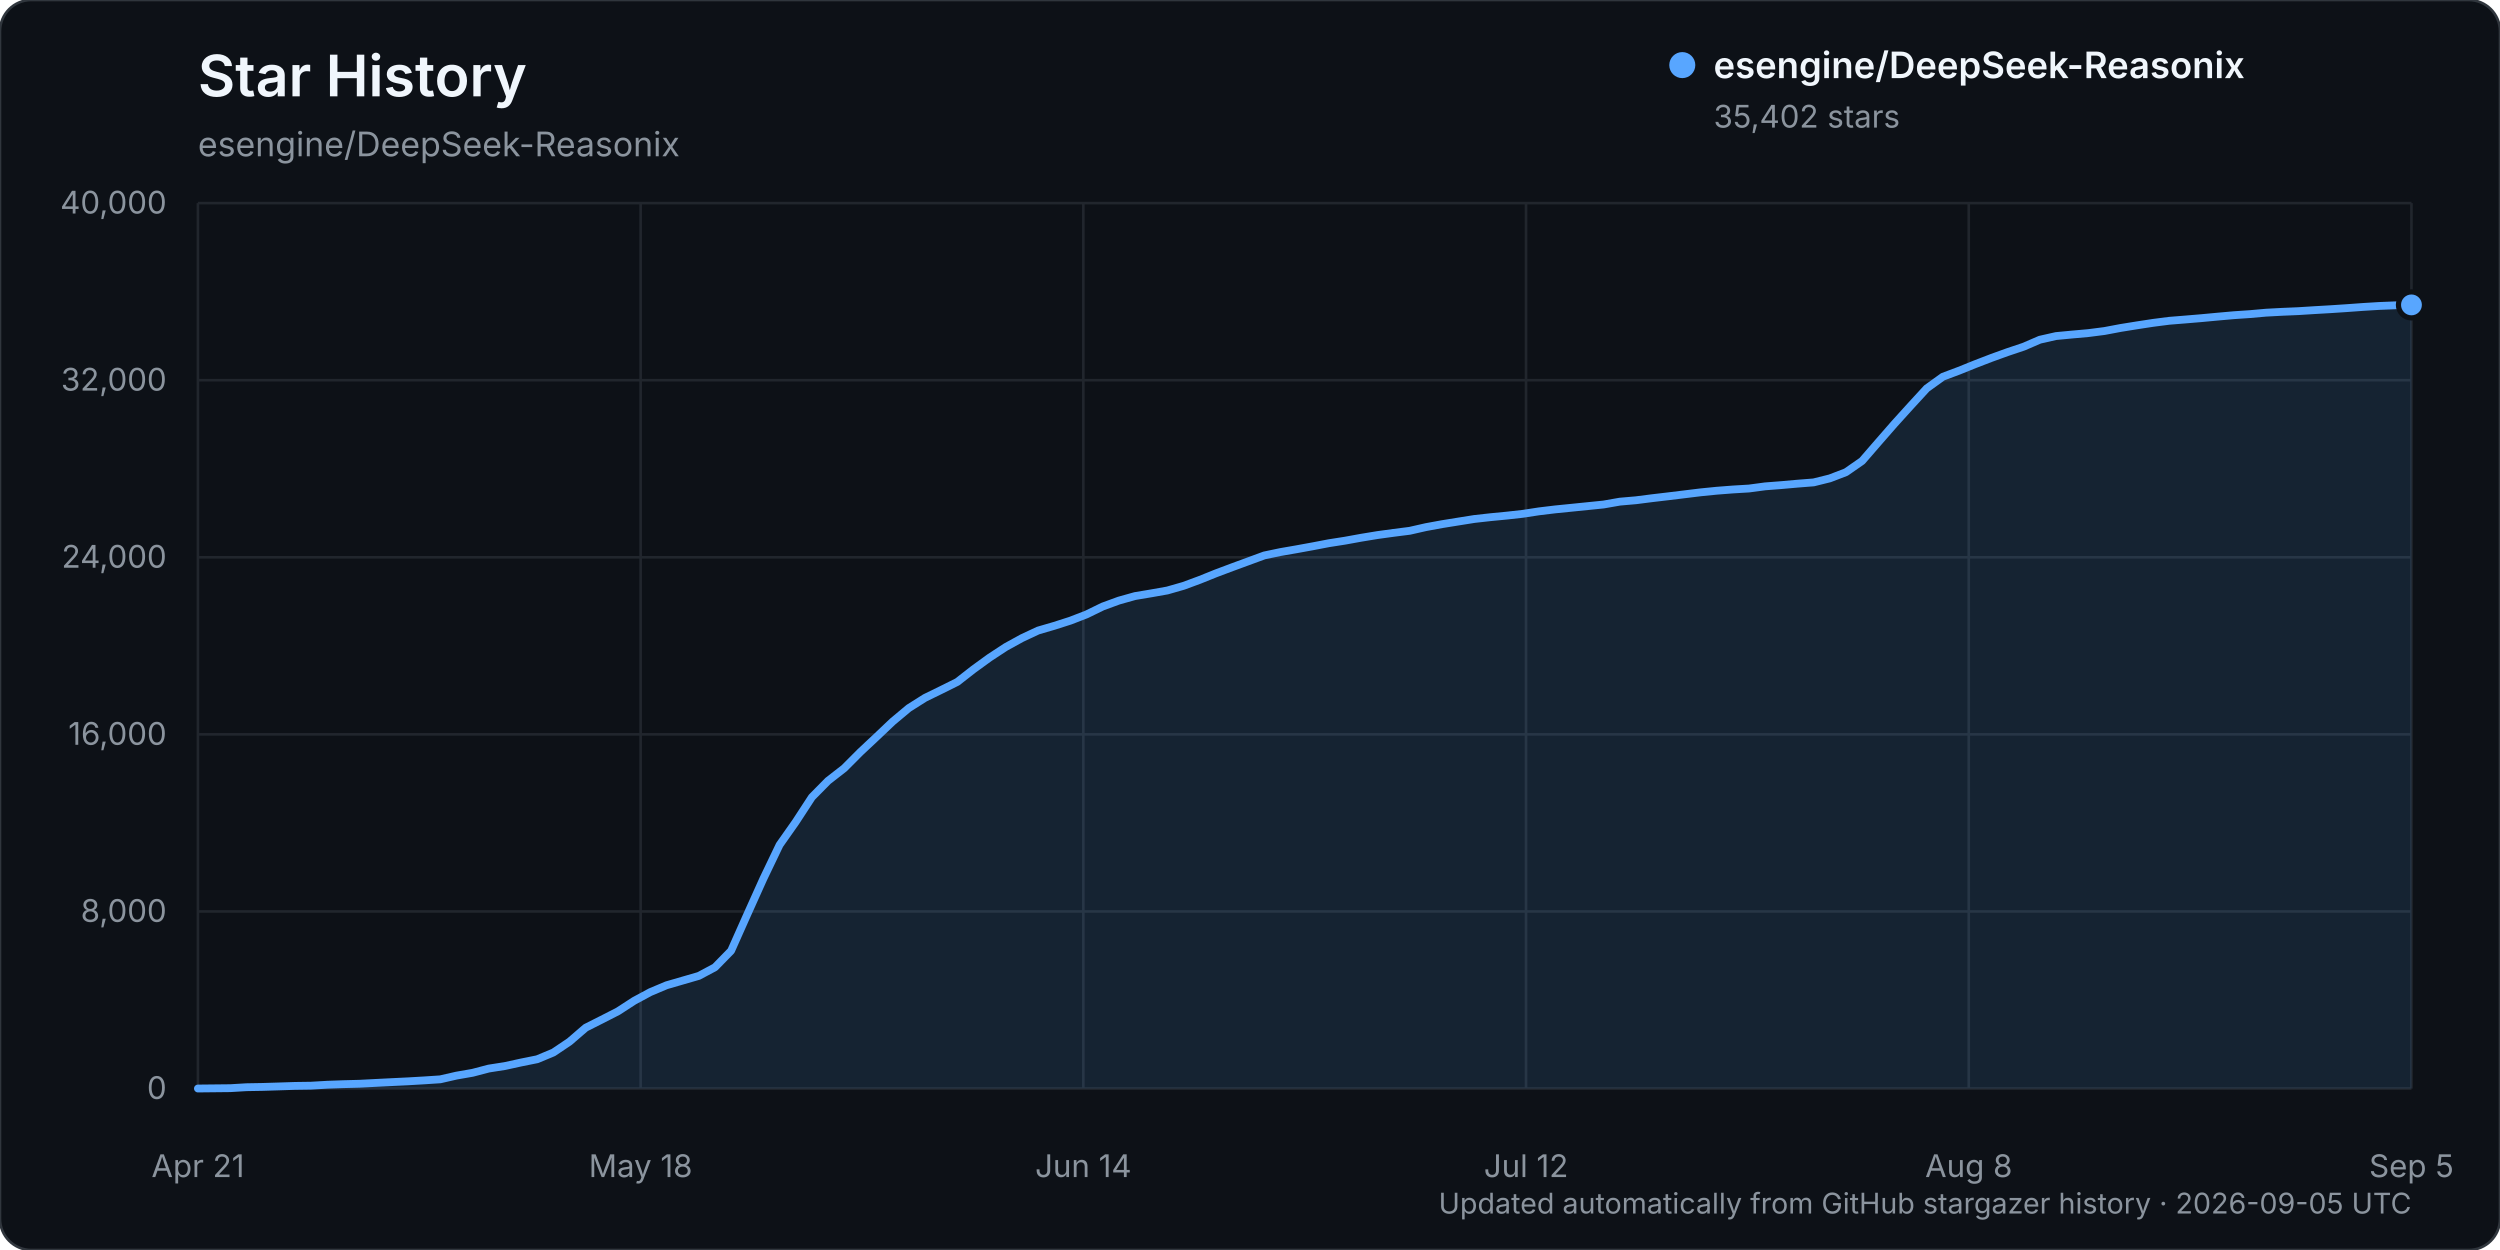
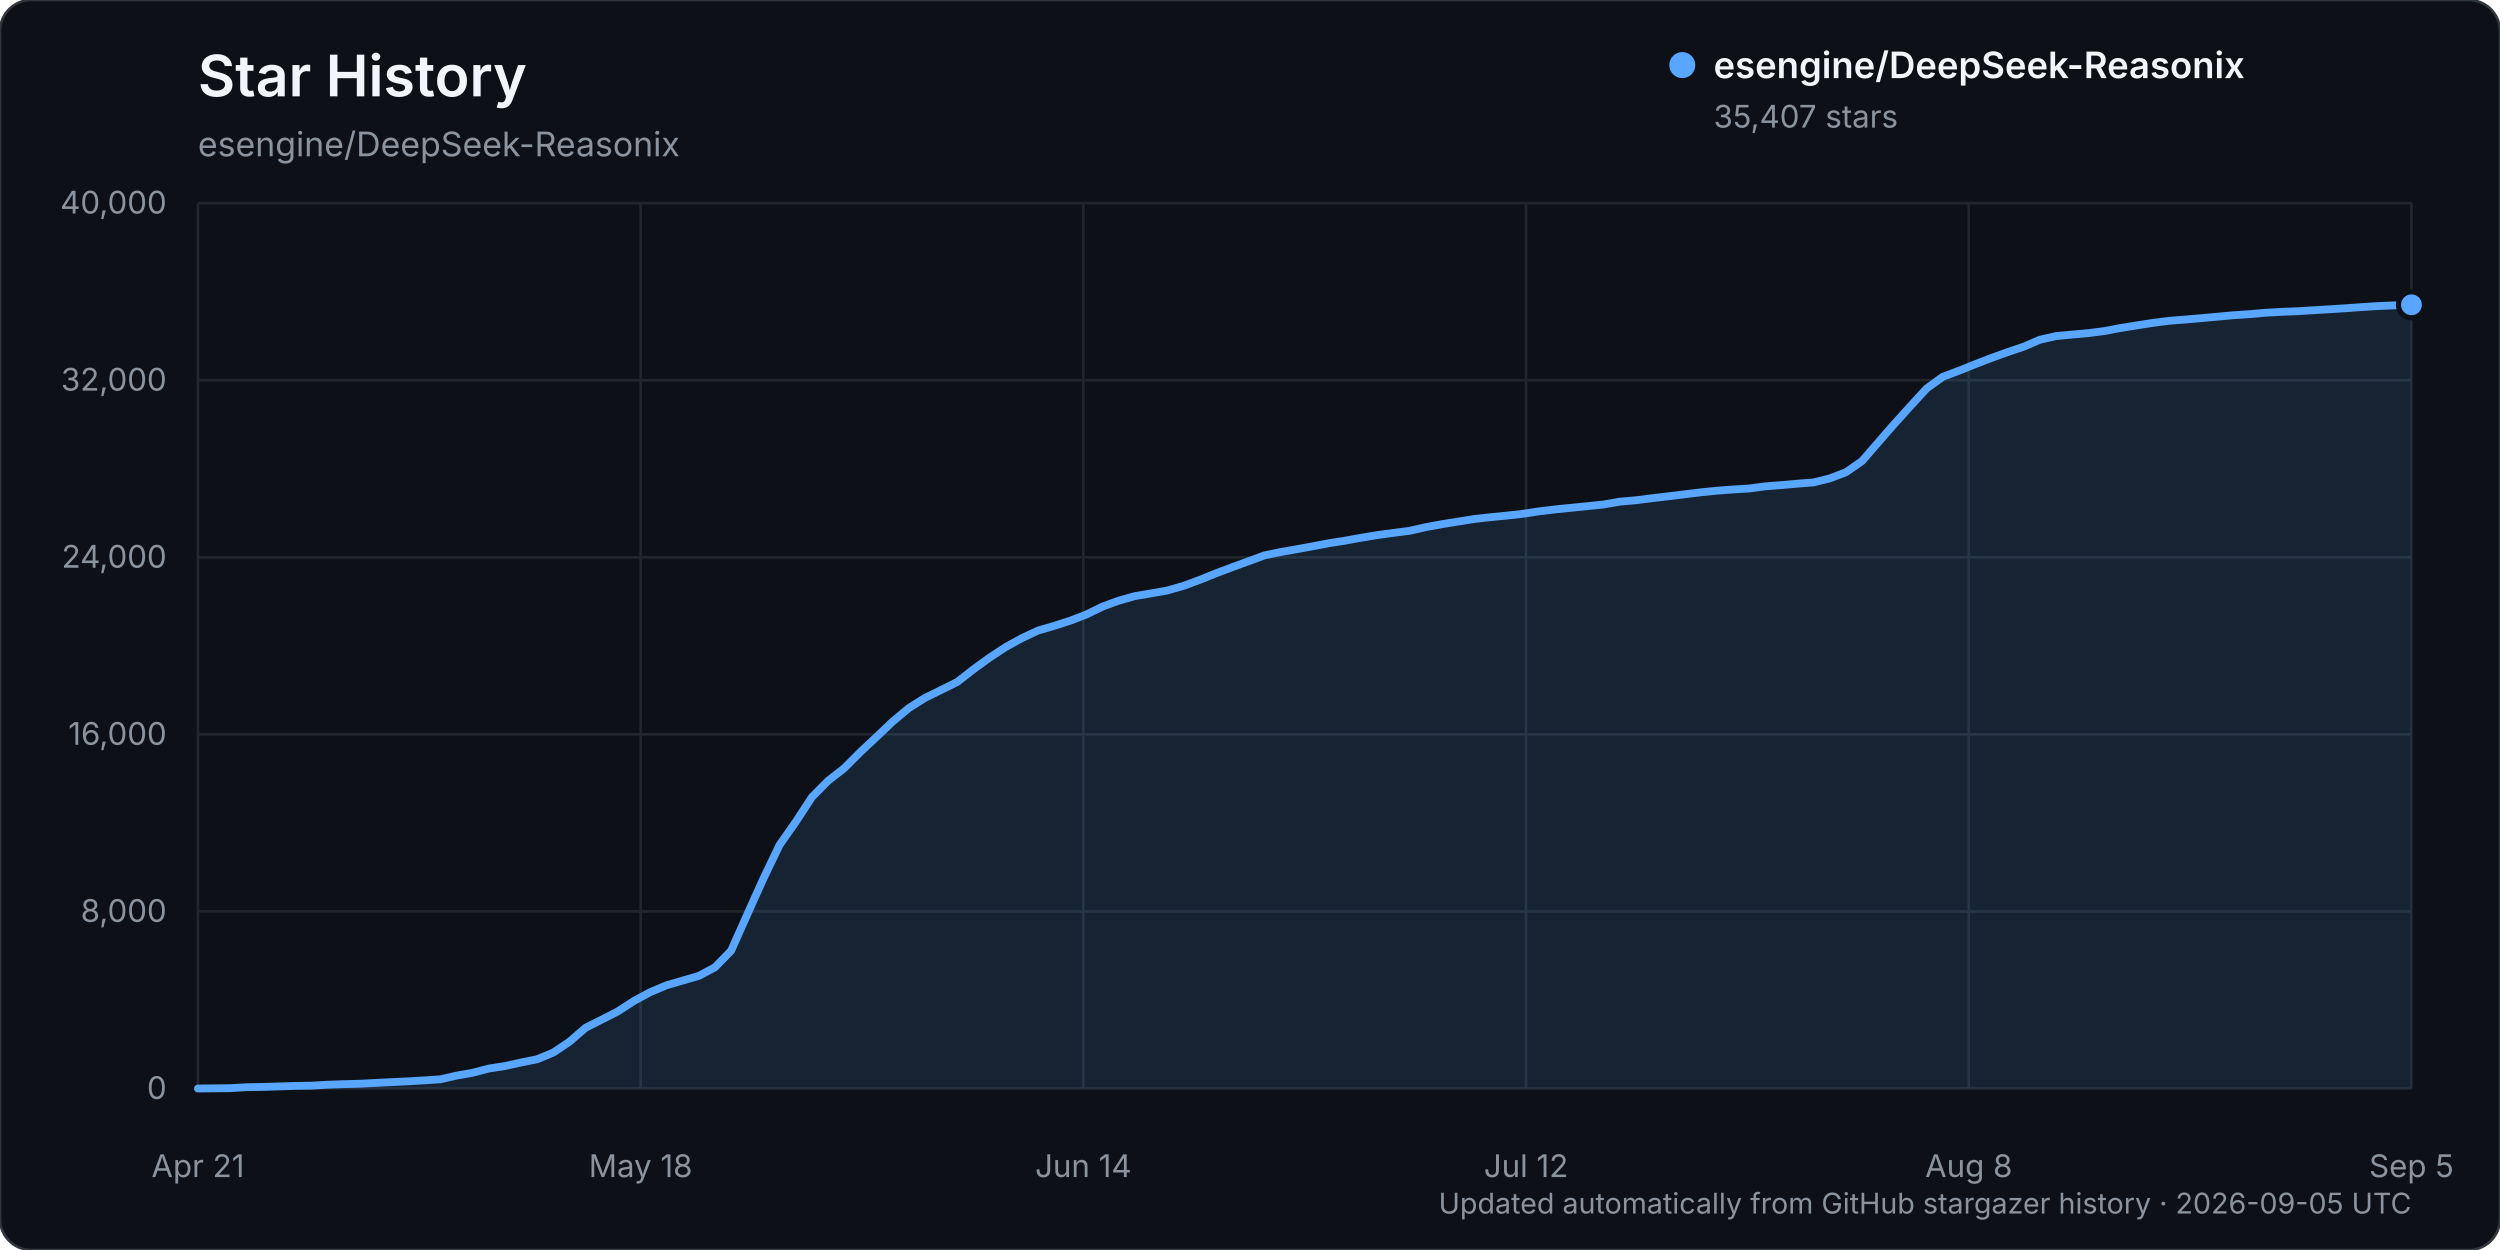
<svg xmlns="http://www.w3.org/2000/svg" width="960" height="480" viewBox="0 0 960 480" role="img" aria-labelledby="title description">
  <rect width="960" height="480" rx="12" fill="#0d1117" stroke="#30363d" />
  <text x="76" y="37" fill="#f0f6fc" font-family="-apple-system, BlinkMacSystemFont, 'Segoe UI', sans-serif" font-size="22" font-weight="600">Star History</text>
  <text x="76" y="60" fill="#8b949e" font-family="-apple-system, BlinkMacSystemFont, 'Segoe UI', sans-serif" font-size="13">esengine/DeepSeek-Reasonix</text>
  <g font-family="-apple-system, BlinkMacSystemFont, 'Segoe UI', sans-serif">
    <line x1="76" y1="418.00" x2="926" y2="418.00" stroke="#21262d" stroke-width="1" />
    <text x="64" y="422.00" text-anchor="end" fill="#8b949e" font-size="12">0</text>
    <line x1="76" y1="350.00" x2="926" y2="350.00" stroke="#21262d" stroke-width="1" />
    <text x="64" y="354.00" text-anchor="end" fill="#8b949e" font-size="12">8,000</text>
    <line x1="76" y1="282.00" x2="926" y2="282.00" stroke="#21262d" stroke-width="1" />
    <text x="64" y="286.00" text-anchor="end" fill="#8b949e" font-size="12">16,000</text>
    <line x1="76" y1="214.00" x2="926" y2="214.00" stroke="#21262d" stroke-width="1" />
    <text x="64" y="218.00" text-anchor="end" fill="#8b949e" font-size="12">24,000</text>
    <line x1="76" y1="146.00" x2="926" y2="146.00" stroke="#21262d" stroke-width="1" />
    <text x="64" y="150.00" text-anchor="end" fill="#8b949e" font-size="12">32,000</text>
    <line x1="76" y1="78.00" x2="926" y2="78.00" stroke="#21262d" stroke-width="1" />
    <text x="64" y="82.00" text-anchor="end" fill="#8b949e" font-size="12">40,000</text>
    <line x1="76.00" y1="78" x2="76.00" y2="418" stroke="#21262d" stroke-width="1" />
    <text x="76.00" y="452" text-anchor="middle" fill="#8b949e" font-size="12">Apr 21</text>
    <line x1="246.00" y1="78" x2="246.00" y2="418" stroke="#21262d" stroke-width="1" />
    <text x="246.00" y="452" text-anchor="middle" fill="#8b949e" font-size="12">May 18</text>
    <line x1="416.00" y1="78" x2="416.00" y2="418" stroke="#21262d" stroke-width="1" />
    <text x="416.00" y="452" text-anchor="middle" fill="#8b949e" font-size="12">Jun 14</text>
    <line x1="586.00" y1="78" x2="586.00" y2="418" stroke="#21262d" stroke-width="1" />
    <text x="586.00" y="452" text-anchor="middle" fill="#8b949e" font-size="12">Jul 12</text>
    <line x1="756.00" y1="78" x2="756.00" y2="418" stroke="#21262d" stroke-width="1" />
    <text x="756.00" y="452" text-anchor="middle" fill="#8b949e" font-size="12">Aug 8</text>
    <line x1="926.00" y1="78" x2="926.00" y2="418" stroke="#21262d" stroke-width="1" />
    <text x="926.00" y="452" text-anchor="middle" fill="#8b949e" font-size="12">Sep 5</text>
-     <path d="M76.00,417.99 L88.41,417.86 L94.61,417.49 L100.82,417.38 L107.02,417.19 L113.23,416.99 L119.43,416.90 L125.64,416.54 L131.84,416.32 L138.04,416.16 L144.25,415.84 L150.45,415.53 L156.66,415.23 L162.86,414.87 L169.07,414.46 L175.27,413.04 L181.47,411.96 L187.68,410.33 L193.88,409.36 L200.09,408.00 L206.29,406.75 L212.50,404.16 L218.70,399.99 L224.91,394.64 L231.11,391.51 L237.31,388.34 L243.52,384.31 L249.72,380.97 L255.93,378.35 L262.13,376.55 L268.34,374.75 L274.54,371.44 L280.74,365.10 L286.95,351.16 L293.15,337.39 L299.36,324.44 L305.56,315.63 L311.77,306.11 L317.97,299.83 L324.18,295.00 L330.38,288.78 L336.58,282.97 L342.79,277.08 L348.99,271.90 L355.20,267.98 L361.40,264.95 L367.61,261.86 L373.81,257.02 L380.01,252.52 L386.22,248.45 L392.42,245.04 L398.63,242.13 L404.83,240.32 L411.04,238.33 L417.24,235.93 L423.45,232.90 L429.65,230.63 L435.85,228.89 L442.06,227.85 L448.26,226.75 L454.47,224.97 L460.67,222.68 L466.88,220.18 L473.08,217.85 L479.28,215.57 L485.49,213.29 L491.69,211.99 L497.90,210.91 L504.10,209.78 L510.31,208.59 L516.51,207.62 L522.72,206.49 L528.92,205.47 L535.12,204.62 L541.33,203.83 L547.53,202.42 L553.74,201.28 L559.94,200.28 L566.15,199.29 L572.35,198.60 L578.55,198.00 L584.76,197.31 L590.96,196.36 L597.17,195.61 L603.37,194.99 L609.58,194.36 L615.78,193.73 L621.99,192.64 L628.19,192.10 L634.39,191.31 L640.60,190.58 L646.80,189.82 L653.01,189.06 L659.21,188.44 L665.42,187.96 L671.62,187.59 L677.82,186.76 L684.03,186.28 L690.23,185.73 L696.44,185.24 L702.64,183.70 L708.85,181.32 L715.05,177.01 L721.26,169.84 L727.46,162.74 L733.66,155.89 L739.87,149.13 L746.07,144.67 L752.28,142.34 L758.48,139.84 L764.69,137.45 L770.89,135.21 L777.09,133.13 L783.30,130.45 L789.50,129.05 L795.71,128.46 L801.91,127.91 L808.12,127.11 L814.32,125.94 L820.53,124.94 L826.73,123.99 L832.93,123.19 L839.14,122.69 L845.34,122.17 L851.55,121.59 L857.75,121.04 L863.96,120.62 L870.16,120.07 L876.36,119.74 L882.57,119.48 L888.77,119.09 L894.98,118.73 L901.18,118.32 L907.39,117.87 L913.59,117.49 L919.80,117.24 L926.00,117.08 L926.00,418.00 L76.00,418.00 Z" fill="#58a6ff" opacity="0.12" />
-     <path d="M76.00,417.99 L88.41,417.86 L94.61,417.49 L100.82,417.38 L107.02,417.19 L113.23,416.99 L119.43,416.90 L125.64,416.54 L131.84,416.32 L138.04,416.16 L144.25,415.84 L150.45,415.53 L156.66,415.23 L162.86,414.87 L169.07,414.46 L175.27,413.04 L181.47,411.96 L187.68,410.33 L193.88,409.36 L200.09,408.00 L206.29,406.75 L212.50,404.16 L218.70,399.99 L224.91,394.64 L231.11,391.51 L237.31,388.34 L243.52,384.31 L249.72,380.97 L255.93,378.35 L262.13,376.55 L268.34,374.75 L274.54,371.44 L280.74,365.10 L286.95,351.16 L293.15,337.39 L299.36,324.44 L305.56,315.63 L311.77,306.11 L317.97,299.83 L324.18,295.00 L330.38,288.78 L336.58,282.97 L342.79,277.08 L348.99,271.90 L355.20,267.98 L361.40,264.95 L367.61,261.86 L373.81,257.02 L380.01,252.52 L386.22,248.45 L392.42,245.04 L398.63,242.13 L404.83,240.32 L411.04,238.33 L417.24,235.93 L423.45,232.90 L429.65,230.63 L435.85,228.89 L442.06,227.85 L448.26,226.75 L454.47,224.97 L460.67,222.68 L466.88,220.18 L473.08,217.85 L479.28,215.57 L485.49,213.29 L491.69,211.99 L497.90,210.91 L504.10,209.78 L510.31,208.59 L516.51,207.62 L522.72,206.49 L528.92,205.47 L535.12,204.62 L541.33,203.83 L547.53,202.42 L553.74,201.28 L559.94,200.28 L566.15,199.29 L572.35,198.60 L578.55,198.00 L584.76,197.31 L590.96,196.36 L597.17,195.61 L603.37,194.99 L609.58,194.36 L615.78,193.73 L621.99,192.64 L628.19,192.10 L634.39,191.31 L640.60,190.58 L646.80,189.82 L653.01,189.06 L659.21,188.44 L665.42,187.96 L671.62,187.59 L677.82,186.76 L684.03,186.28 L690.23,185.73 L696.44,185.24 L702.64,183.70 L708.85,181.32 L715.05,177.01 L721.26,169.84 L727.46,162.74 L733.66,155.89 L739.87,149.13 L746.07,144.67 L752.28,142.34 L758.48,139.84 L764.69,137.45 L770.89,135.21 L777.09,133.13 L783.30,130.45 L789.50,129.05 L795.71,128.46 L801.91,127.91 L808.12,127.11 L814.32,125.94 L820.53,124.94 L826.73,123.99 L832.93,123.19 L839.14,122.69 L845.34,122.17 L851.55,121.59 L857.75,121.04 L863.96,120.62 L870.16,120.07 L876.36,119.74 L882.57,119.48 L888.77,119.09 L894.98,118.73 L901.18,118.32 L907.39,117.87 L913.59,117.49 L919.80,117.24 L926.00,117.08" fill="none" stroke="#58a6ff" stroke-width="3" stroke-linecap="round" stroke-linejoin="round" />
-     <circle cx="926.00" cy="117.08" r="5" fill="#58a6ff" stroke="#0d1117" stroke-width="2" />
+     <path d="M76.00,417.99 L88.41,417.86 L94.61,417.49 L100.82,417.38 L107.02,417.19 L113.23,416.99 L119.43,416.90 L125.64,416.54 L131.84,416.32 L138.04,416.16 L144.25,415.84 L150.45,415.53 L156.66,415.23 L162.86,414.87 L169.07,414.46 L175.27,413.04 L181.47,411.96 L187.68,410.33 L193.88,409.36 L200.09,408.00 L206.29,406.75 L212.50,404.16 L218.70,399.99 L224.91,394.64 L231.11,391.51 L237.31,388.34 L243.52,384.31 L249.72,380.97 L255.93,378.35 L262.13,376.55 L268.34,374.75 L274.54,371.44 L280.74,365.10 L286.95,351.16 L293.15,337.39 L299.36,324.44 L305.56,315.63 L311.77,306.11 L317.97,299.83 L324.18,295.00 L330.38,288.78 L336.58,282.97 L342.79,277.08 L348.99,271.90 L355.20,267.98 L361.40,264.95 L367.61,261.86 L373.81,257.02 L380.01,252.52 L386.22,248.45 L392.42,245.04 L398.63,242.13 L404.83,240.32 L411.04,238.33 L417.24,235.93 L423.45,232.90 L429.65,230.63 L435.85,228.89 L442.06,227.85 L448.26,226.75 L454.47,224.97 L460.67,222.68 L466.88,220.18 L473.08,217.85 L479.28,215.57 L485.49,213.29 L491.69,211.99 L497.90,210.91 L504.10,209.78 L510.31,208.59 L516.51,207.62 L522.72,206.49 L528.92,205.47 L535.12,204.62 L541.33,203.83 L547.53,202.42 L553.74,201.28 L559.94,200.28 L566.15,199.29 L572.35,198.60 L578.55,198.00 L584.76,197.31 L590.96,196.36 L597.17,195.61 L603.37,194.99 L609.58,194.36 L615.78,193.73 L621.99,192.64 L628.19,192.10 L634.39,191.31 L640.60,190.58 L646.80,189.82 L653.01,189.06 L659.21,188.44 L665.42,187.96 L671.62,187.59 L677.82,186.76 L684.03,186.28 L690.23,185.73 L696.44,185.24 L702.64,183.71 L708.85,181.33 L715.05,177.02 L721.26,169.85 L727.46,162.75 L733.66,155.90 L739.87,149.14 L746.07,144.67 L752.28,142.35 L758.48,139.85 L764.69,137.46 L770.89,135.22 L777.09,133.14 L783.30,130.46 L789.50,129.06 L795.71,128.47 L801.91,127.92 L808.12,127.12 L814.32,125.95 L820.53,124.95 L826.73,123.99 L832.93,123.19 L839.14,122.70 L845.34,122.17 L851.55,121.60 L857.75,121.04 L863.96,120.63 L870.16,120.08 L876.36,119.74 L882.57,119.49 L888.77,119.10 L894.98,118.74 L901.18,118.33 L907.39,117.88 L913.59,117.50 L919.80,117.25 L926.00,117.04 L926.00,418.00 L76.00,418.00 Z" fill="#58a6ff" opacity="0.12" />
+     <path d="M76.00,417.99 L88.41,417.86 L94.61,417.49 L100.82,417.38 L107.02,417.19 L113.23,416.99 L119.43,416.90 L125.64,416.54 L131.84,416.32 L138.04,416.16 L144.25,415.84 L150.45,415.53 L156.66,415.23 L162.86,414.87 L169.07,414.46 L175.27,413.04 L181.47,411.96 L187.68,410.33 L193.88,409.36 L200.09,408.00 L206.29,406.75 L212.50,404.16 L218.70,399.99 L224.91,394.64 L231.11,391.51 L237.31,388.34 L243.52,384.31 L249.72,380.97 L255.93,378.35 L262.13,376.55 L268.34,374.75 L274.54,371.44 L280.74,365.10 L286.95,351.16 L293.15,337.39 L299.36,324.44 L305.56,315.63 L311.77,306.11 L317.97,299.83 L324.18,295.00 L330.38,288.78 L336.58,282.97 L342.79,277.08 L348.99,271.90 L355.20,267.98 L361.40,264.95 L367.61,261.86 L373.81,257.02 L380.01,252.52 L386.22,248.45 L392.42,245.04 L398.63,242.13 L404.83,240.32 L411.04,238.33 L417.24,235.93 L423.45,232.90 L429.65,230.63 L435.85,228.89 L442.06,227.85 L448.26,226.75 L454.47,224.97 L460.67,222.68 L466.88,220.18 L473.08,217.85 L479.28,215.57 L485.49,213.29 L491.69,211.99 L497.90,210.91 L504.10,209.78 L510.31,208.59 L516.51,207.62 L522.72,206.49 L528.92,205.47 L535.12,204.62 L541.33,203.83 L547.53,202.42 L553.74,201.28 L559.94,200.28 L566.15,199.29 L572.35,198.60 L578.55,198.00 L584.76,197.31 L590.96,196.36 L597.17,195.61 L603.37,194.99 L609.58,194.36 L615.78,193.73 L621.99,192.64 L628.19,192.10 L634.39,191.31 L640.60,190.58 L646.80,189.82 L653.01,189.06 L659.21,188.44 L665.42,187.96 L671.62,187.59 L677.82,186.76 L684.03,186.28 L690.23,185.73 L696.44,185.24 L702.64,183.71 L708.85,181.33 L715.05,177.02 L721.26,169.85 L727.46,162.75 L733.66,155.90 L739.87,149.14 L746.07,144.67 L752.28,142.35 L758.48,139.85 L764.69,137.46 L770.89,135.22 L777.09,133.14 L783.30,130.46 L789.50,129.06 L795.71,128.47 L801.91,127.92 L808.12,127.12 L814.32,125.95 L820.53,124.95 L826.73,123.99 L832.93,123.19 L839.14,122.70 L845.34,122.17 L851.55,121.60 L857.75,121.04 L863.96,120.63 L870.16,120.08 L876.36,119.74 L882.57,119.49 L888.77,119.10 L894.98,118.74 L901.18,118.33 L907.39,117.88 L913.59,117.50 L919.80,117.25 L926.00,117.04" fill="none" stroke="#58a6ff" stroke-width="3" stroke-linecap="round" stroke-linejoin="round" />
+     <circle cx="926.00" cy="117.04" r="5" fill="#58a6ff" stroke="#0d1117" stroke-width="2" />
    <g transform="translate(646, 25)">
      <circle cx="0" cy="0" r="5" fill="#58a6ff" />
      <text x="12" y="5" fill="#f0f6fc" font-size="14" font-weight="600">esengine/DeepSeek-Reasonix</text>
-       <text x="12" y="24" fill="#8b949e" font-size="12">35,402 stars</text>
+       <text x="12" y="24" fill="#8b949e" font-size="12">35,407 stars</text>
    </g>
    <text x="926" y="466" text-anchor="end" fill="#8b949e" font-size="11">Updated automatically from GitHub stargazer history · 2026-09-05 UTC</text>
  </g>
</svg>
